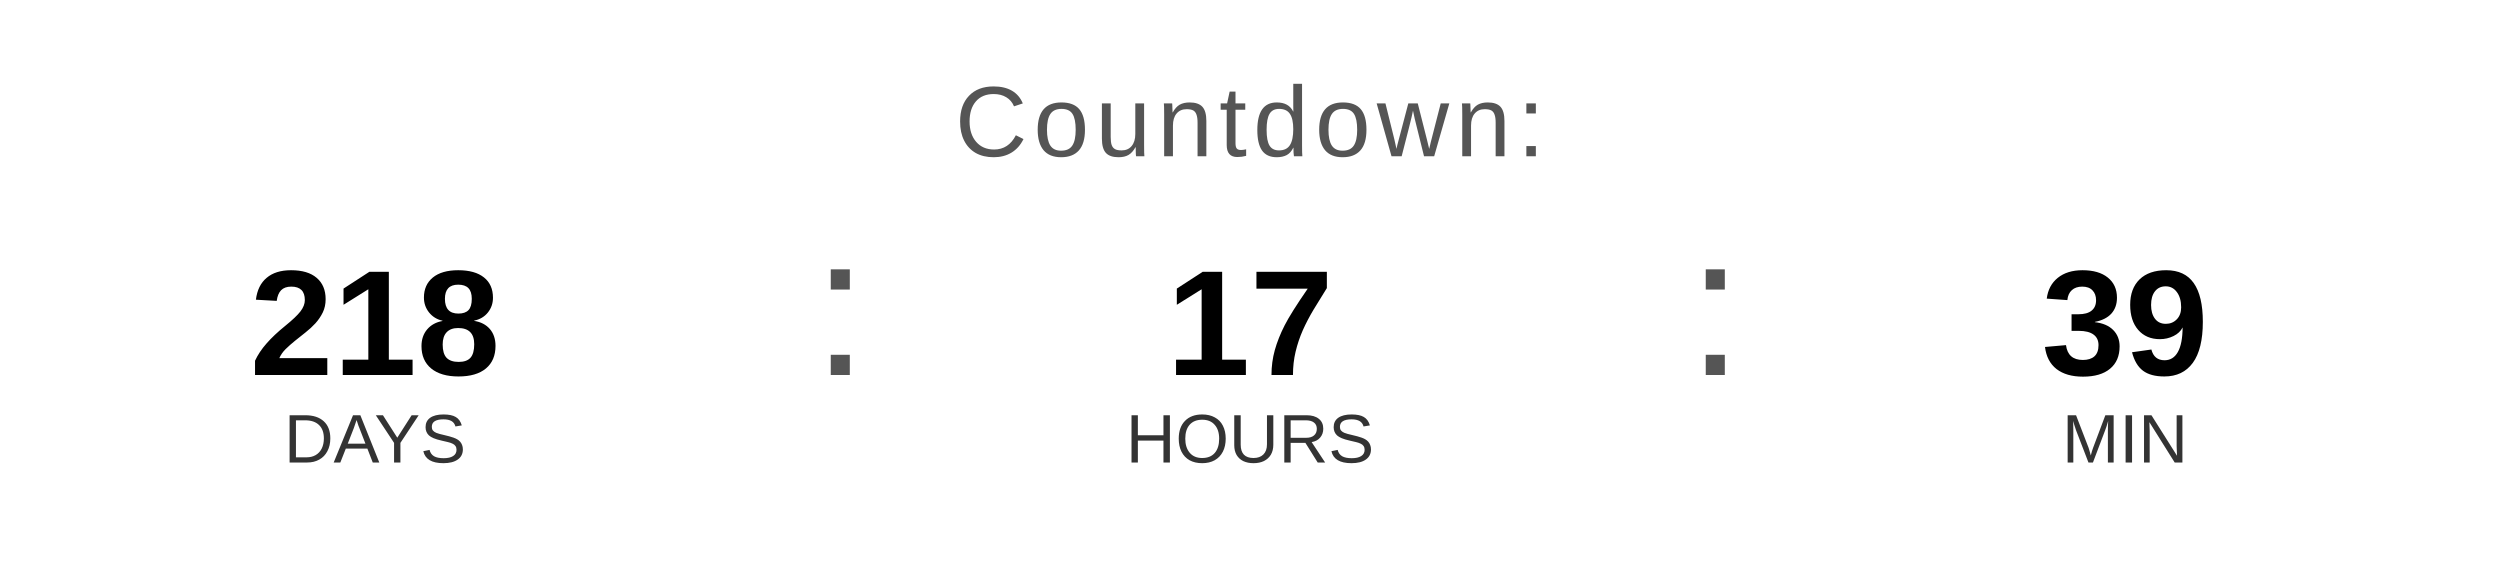
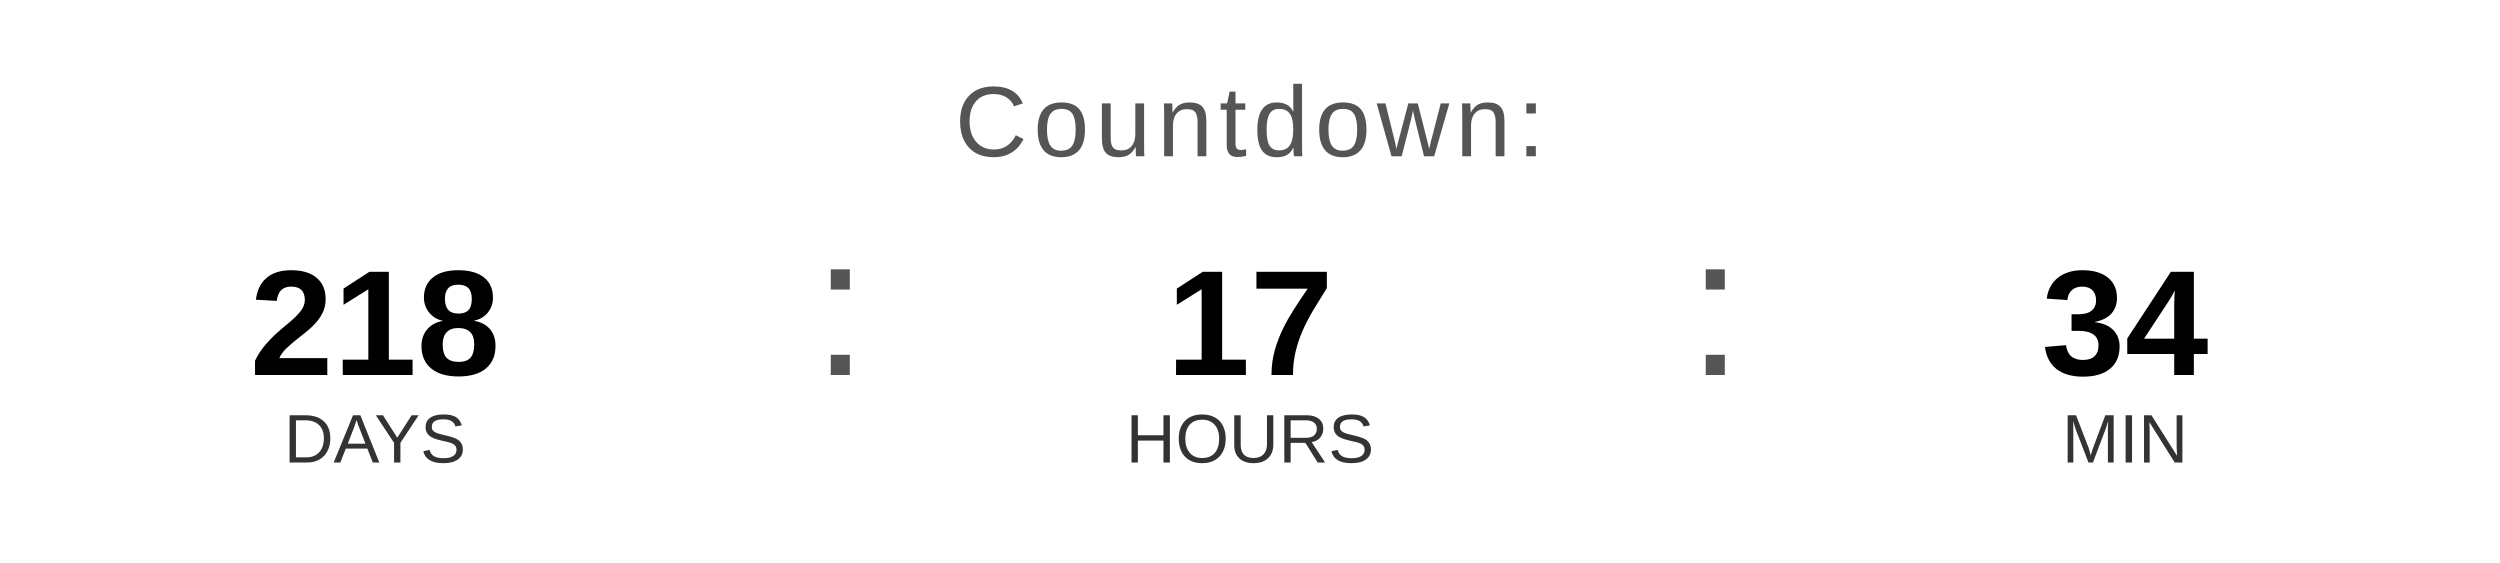
<svg xmlns="http://www.w3.org/2000/svg" width="400" height="90" viewBox="0 0 400 90">
  <text x="200" y="25" font-family="Arial, Helvetica, sans-serif" font-size="16" fill="#555555" text-anchor="middle" letter-spacing="1">
    Countdown:
  </text>
  <text x="60" y="60" font-family="Arial, Helvetica, sans-serif" font-size="24" font-weight="bold" fill="#000000" text-anchor="middle">218</text>
  <text x="60" y="74" font-family="Arial, Helvetica, sans-serif" font-size="11" fill="#333333" text-anchor="middle">DAYS</text>
  <text x="130" y="60" font-family="Arial, sans-serif" font-size="32" fill="#555555">:</text>
  <text x="200" y="60" font-family="Arial, Helvetica, sans-serif" font-size="24" font-weight="bold" fill="#000000" text-anchor="middle">17</text>
  <text x="200" y="74" font-family="Arial, Helvetica, sans-serif" font-size="11" fill="#333333" text-anchor="middle">HOURS</text>
  <text x="270" y="60" font-family="Arial, sans-serif" font-size="32" fill="#555555">:</text>
-   <text x="340" y="60" font-family="Arial, Helvetica, sans-serif" font-size="24" font-weight="bold" fill="#000000" text-anchor="middle">39</text>
+   <text x="340" y="60" font-family="Arial, Helvetica, sans-serif" font-size="24" font-weight="bold" fill="#000000" text-anchor="middle">34</text>
  <text x="340" y="74" font-family="Arial, Helvetica, sans-serif" font-size="11" fill="#333333" text-anchor="middle">MIN</text>
</svg>
